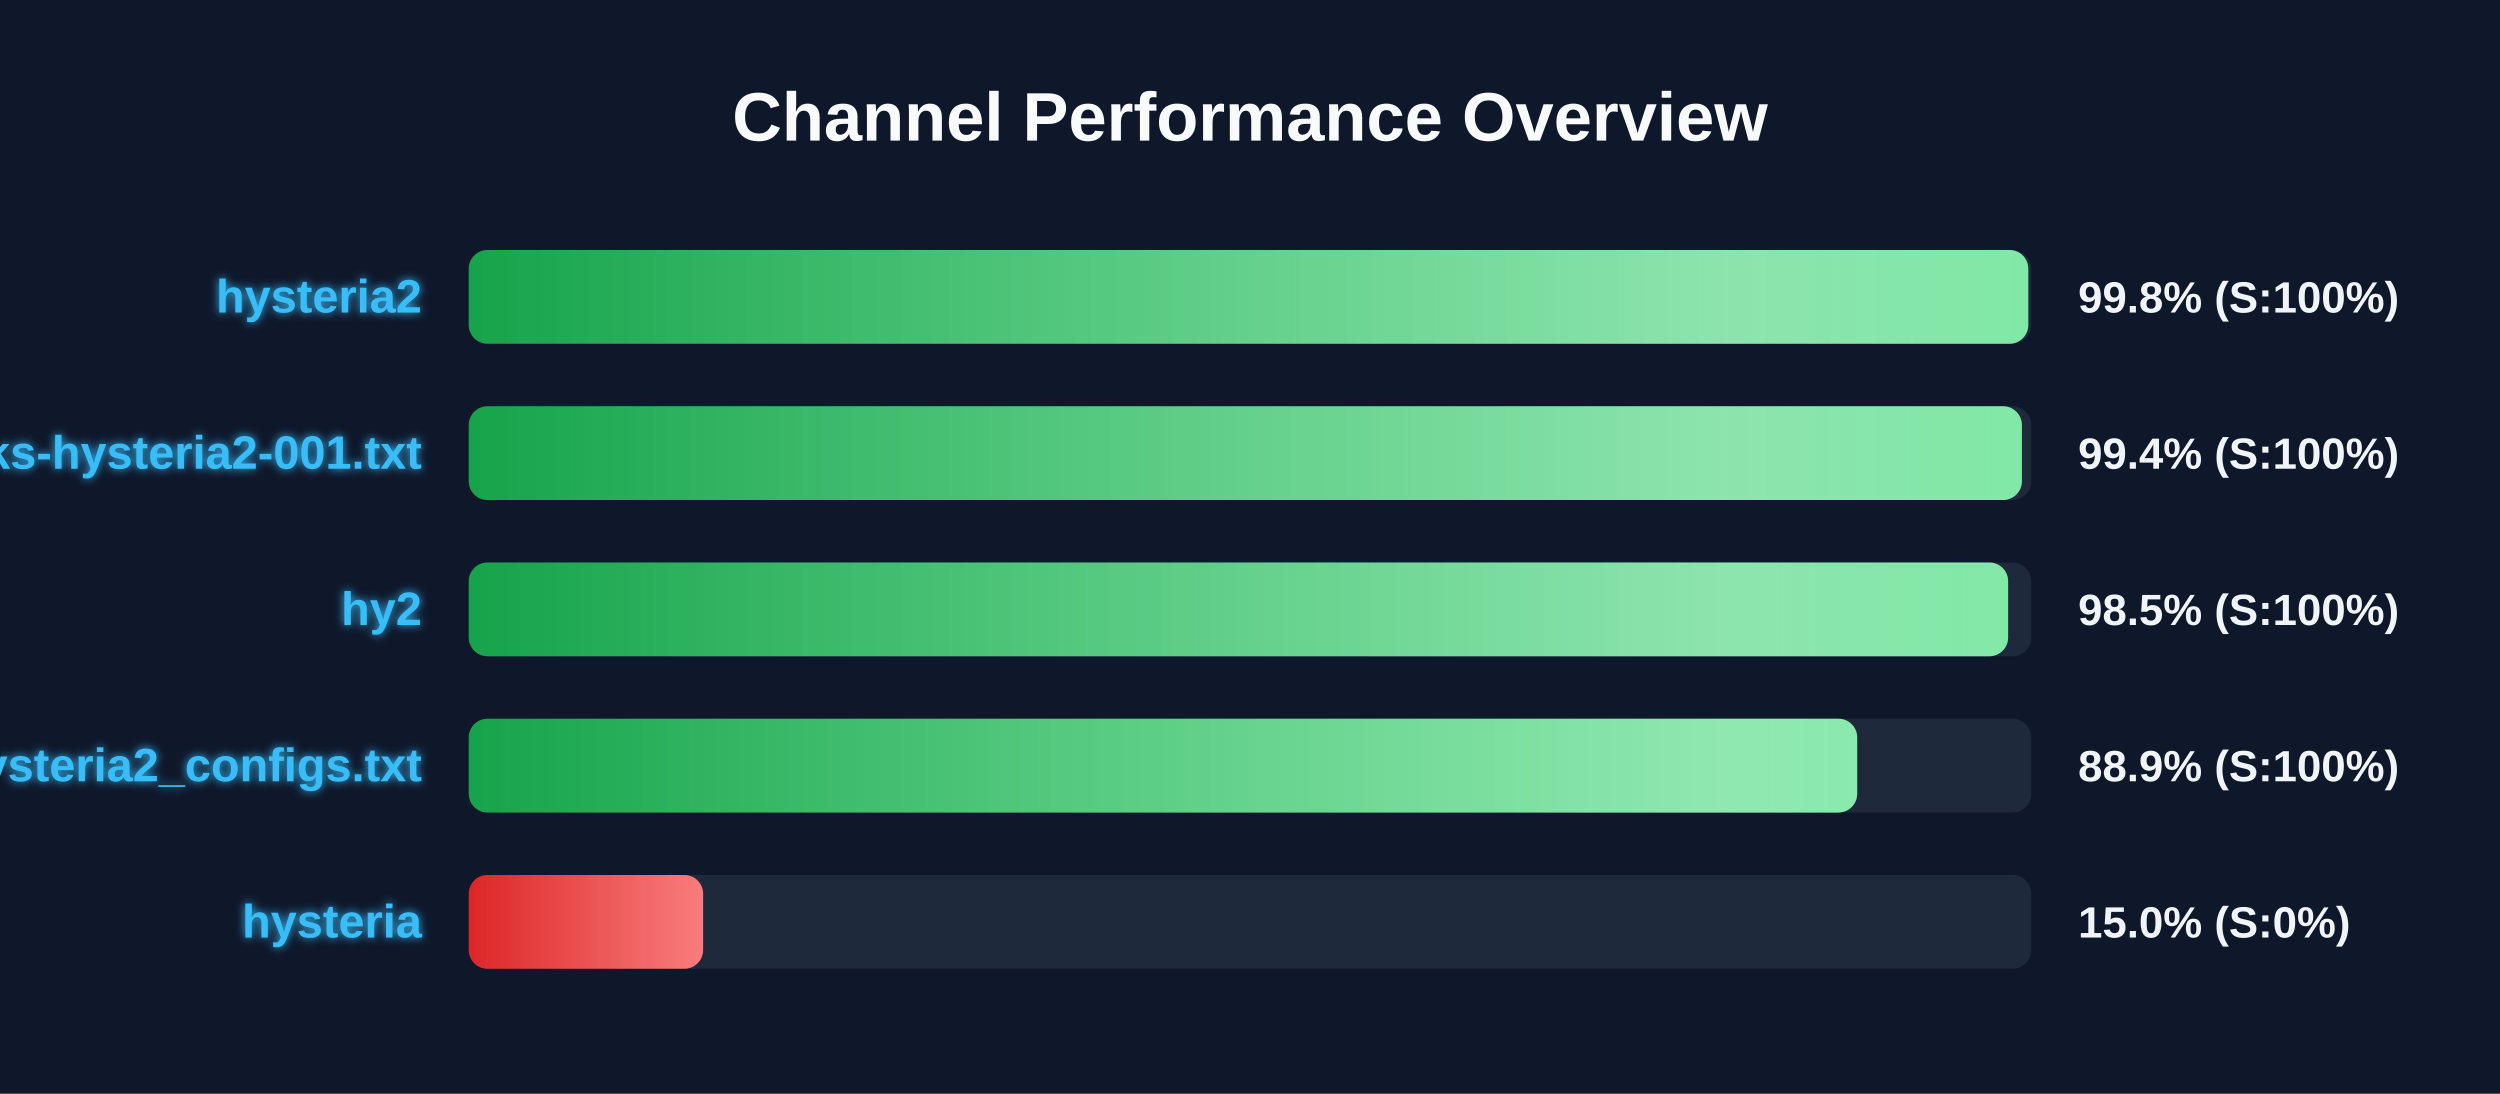
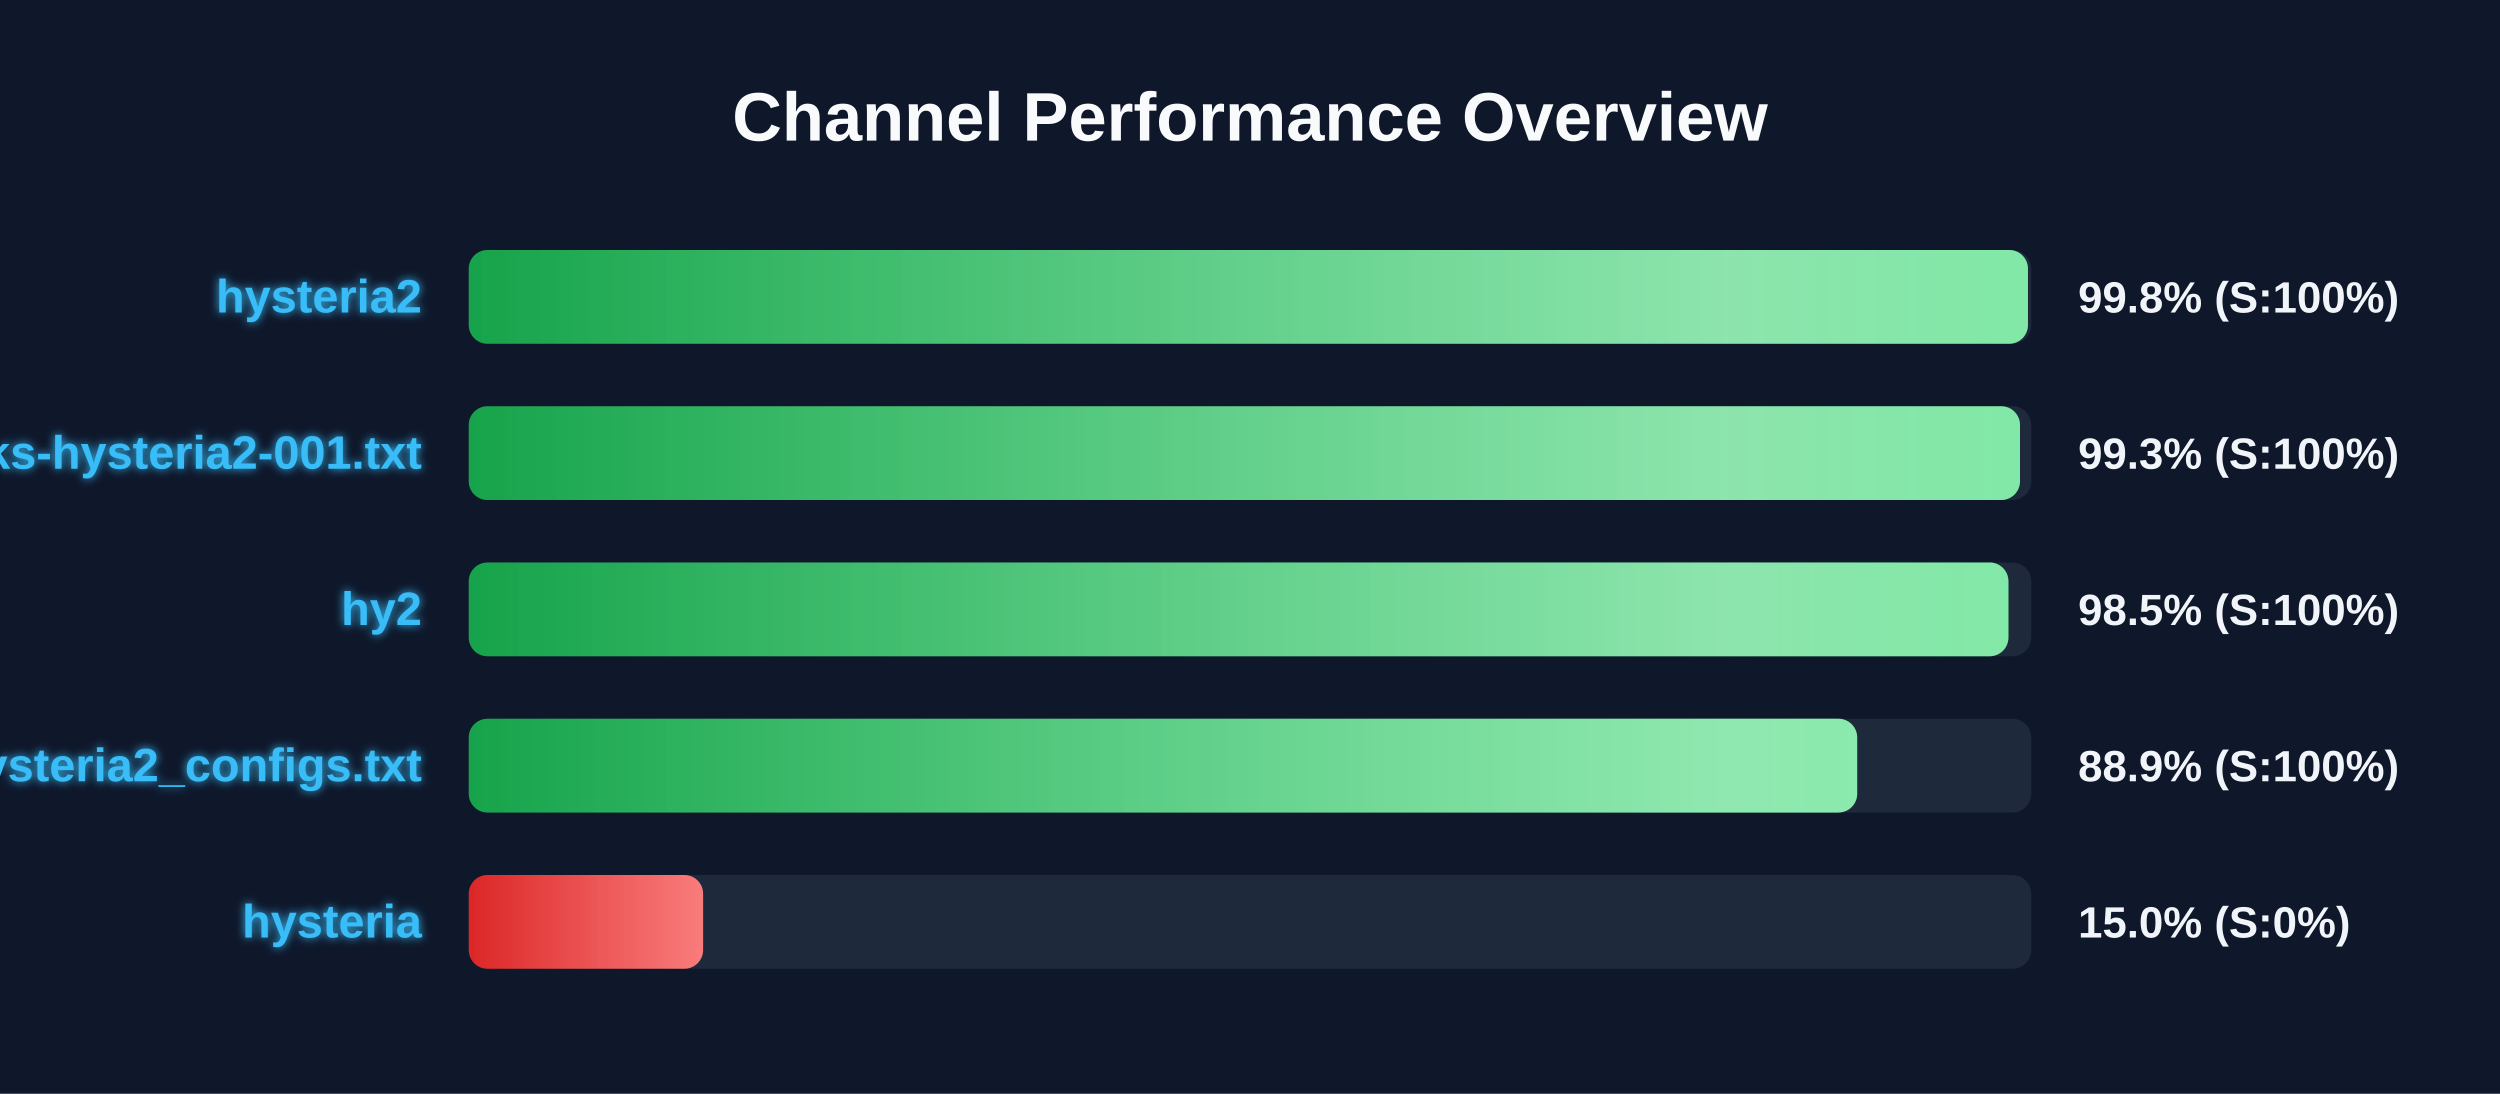
<svg xmlns="http://www.w3.org/2000/svg" width="800" height="350" version="1.1">
  <defs>
    <linearGradient id="grad-green" x1="0%" y1="0%" x2="100%" y2="0%">
      <stop offset="0%" stop-color="#16a34a" />
      <stop offset="100%" stop-color="#4ade80" />
    </linearGradient>
    <linearGradient id="grad-yellow" x1="0%" y1="0%" x2="100%" y2="0%">
      <stop offset="0%" stop-color="#ca8a04" />
      <stop offset="100%" stop-color="#fde047" />
    </linearGradient>
    <linearGradient id="grad-red" x1="0%" y1="0%" x2="100%" y2="0%">
      <stop offset="0%" stop-color="#dc2626" />
      <stop offset="100%" stop-color="#f87171" />
    </linearGradient>
    <linearGradient id="shimmer" x1="0%" y1="0%" x2="100%" y2="0%">
      <stop offset="0%" stop-color="rgba(255,255,255,0)" />
      <stop offset="50%" stop-color="rgba(255,255,255,0.4)" />
      <stop offset="100%" stop-color="rgba(255,255,255,0)" />
    </linearGradient>
    <filter id="glow" x="-20%" y="-20%" width="140%" height="140%">
      <feGaussianBlur stdDeviation="1.5" result="blur" />
      <feComposite in="SourceGraphic" in2="blur" operator="over" />
    </filter>
  </defs>
  <style>
        .bg-rect { fill: #0f172a; }
        .title { font: bold 22px 'Segoe UI', Arial, sans-serif; fill: #f8fafc; }
        .row { font: bold 15px 'Segoe UI', Arial, sans-serif; fill: #38bdf8; filter: url(#glow); }
        .score { font: bold 14px 'Segoe UI', Arial, sans-serif; fill: #f1f5f9; }
        @keyframes shimmer-anim {
            0% { transform: translateX(-100%); }
            100% { transform: translateX(200%); }
        }
        .shimmer-rect {
            animation: shimmer-anim 2.5s infinite linear;
        }
    </style>
  <rect width="100%" height="100%" class="bg-rect" />
  <text x="400" y="45" text-anchor="middle" class="title">Channel Performance Overview</text>
  <rect x="150" y="80" width="500" height="30" fill="#1e293b" rx="6" />
  <clipPath id="clip-0">
-     <rect x="150" y="80" width="499.05" height="30" rx="6" />
+     <rect x="150" y="80" width="498.95" height="30" rx="6" />
  </clipPath>
-   <rect x="150" y="80" width="499.05" height="30" fill="url(#grad-green)" rx="6" />
+   <rect x="150" y="80" width="498.95" height="30" fill="url(#grad-green)" rx="6" />
  <g clip-path="url(#clip-0)">
    <rect x="150" y="80" width="100%" height="30" fill="url(#shimmer)" class="shimmer-rect" />
  </g>
  <text x="135" y="100" text-anchor="end" class="row">hysteria2</text>
  <text x="665" y="100" text-anchor="start" class="score">99.8% (S:100%)</text>
  <rect x="150" y="130" width="500" height="30" fill="#1e293b" rx="6" />
  <clipPath id="clip-1">
-     <rect x="150" y="130" width="497.0" height="30" rx="6" />
+     <rect x="150" y="130" width="496.4" height="30" rx="6" />
  </clipPath>
-   <rect x="150" y="130" width="497.0" height="30" fill="url(#grad-green)" rx="6" />
+   <rect x="150" y="130" width="496.4" height="30" fill="url(#grad-green)" rx="6" />
  <g clip-path="url(#clip-1)">
    <rect x="150" y="130" width="100%" height="30" fill="url(#shimmer)" class="shimmer-rect" />
  </g>
  <text x="135" y="150" text-anchor="end" class="row">EbraSha-Protocol-Chunks-hysteria2-001.txt</text>
-   <text x="665" y="150" text-anchor="start" class="score">99.4% (S:100%)</text>
+   <text x="665" y="150" text-anchor="start" class="score">99.3% (S:100%)</text>
  <rect x="150" y="180" width="500" height="30" fill="#1e293b" rx="6" />
  <clipPath id="clip-2">
-     <rect x="150" y="180" width="492.6" height="30" rx="6" />
+     <rect x="150" y="180" width="492.7" height="30" rx="6" />
  </clipPath>
-   <rect x="150" y="180" width="492.6" height="30" fill="url(#grad-green)" rx="6" />
+   <rect x="150" y="180" width="492.7" height="30" fill="url(#grad-green)" rx="6" />
  <g clip-path="url(#clip-2)">
    <rect x="150" y="180" width="100%" height="30" fill="url(#shimmer)" class="shimmer-rect" />
  </g>
  <text x="135" y="200" text-anchor="end" class="row">hy2</text>
  <text x="665" y="200" text-anchor="start" class="score">98.5% (S:100%)</text>
  <rect x="150" y="230" width="500" height="30" fill="#1e293b" rx="6" />
  <clipPath id="clip-3">
    <rect x="150" y="230" width="444.3" height="30" rx="6" />
  </clipPath>
  <rect x="150" y="230" width="444.3" height="30" fill="url(#grad-green)" rx="6" />
  <g clip-path="url(#clip-3)">
    <rect x="150" y="230" width="100%" height="30" fill="url(#shimmer)" class="shimmer-rect" />
  </g>
  <text x="135" y="250" text-anchor="end" class="row">hysteria2_configs.txt</text>
  <text x="665" y="250" text-anchor="start" class="score">88.9% (S:100%)</text>
  <rect x="150" y="280" width="500" height="30" fill="#1e293b" rx="6" />
  <clipPath id="clip-4">
    <rect x="150" y="280" width="75.0" height="30" rx="6" />
  </clipPath>
  <rect x="150" y="280" width="75.0" height="30" fill="url(#grad-red)" rx="6" />
  <g clip-path="url(#clip-4)">
    <rect x="150" y="280" width="100%" height="30" fill="url(#shimmer)" class="shimmer-rect" />
  </g>
  <text x="135" y="300" text-anchor="end" class="row">hysteria</text>
  <text x="665" y="300" text-anchor="start" class="score">15.0% (S:0%)</text>
</svg>
